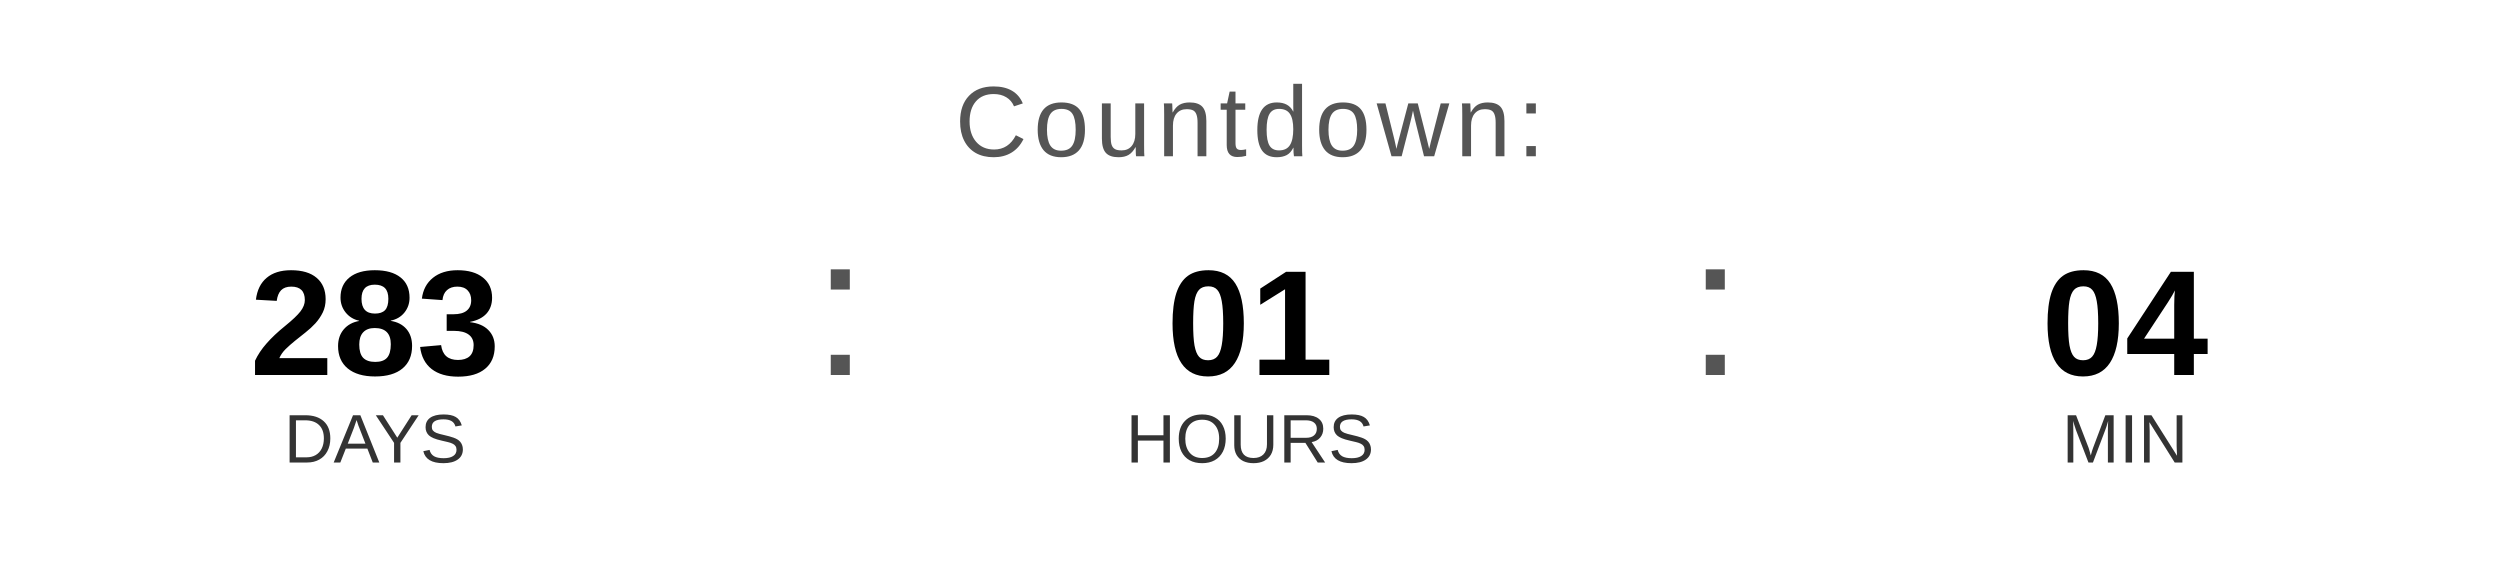
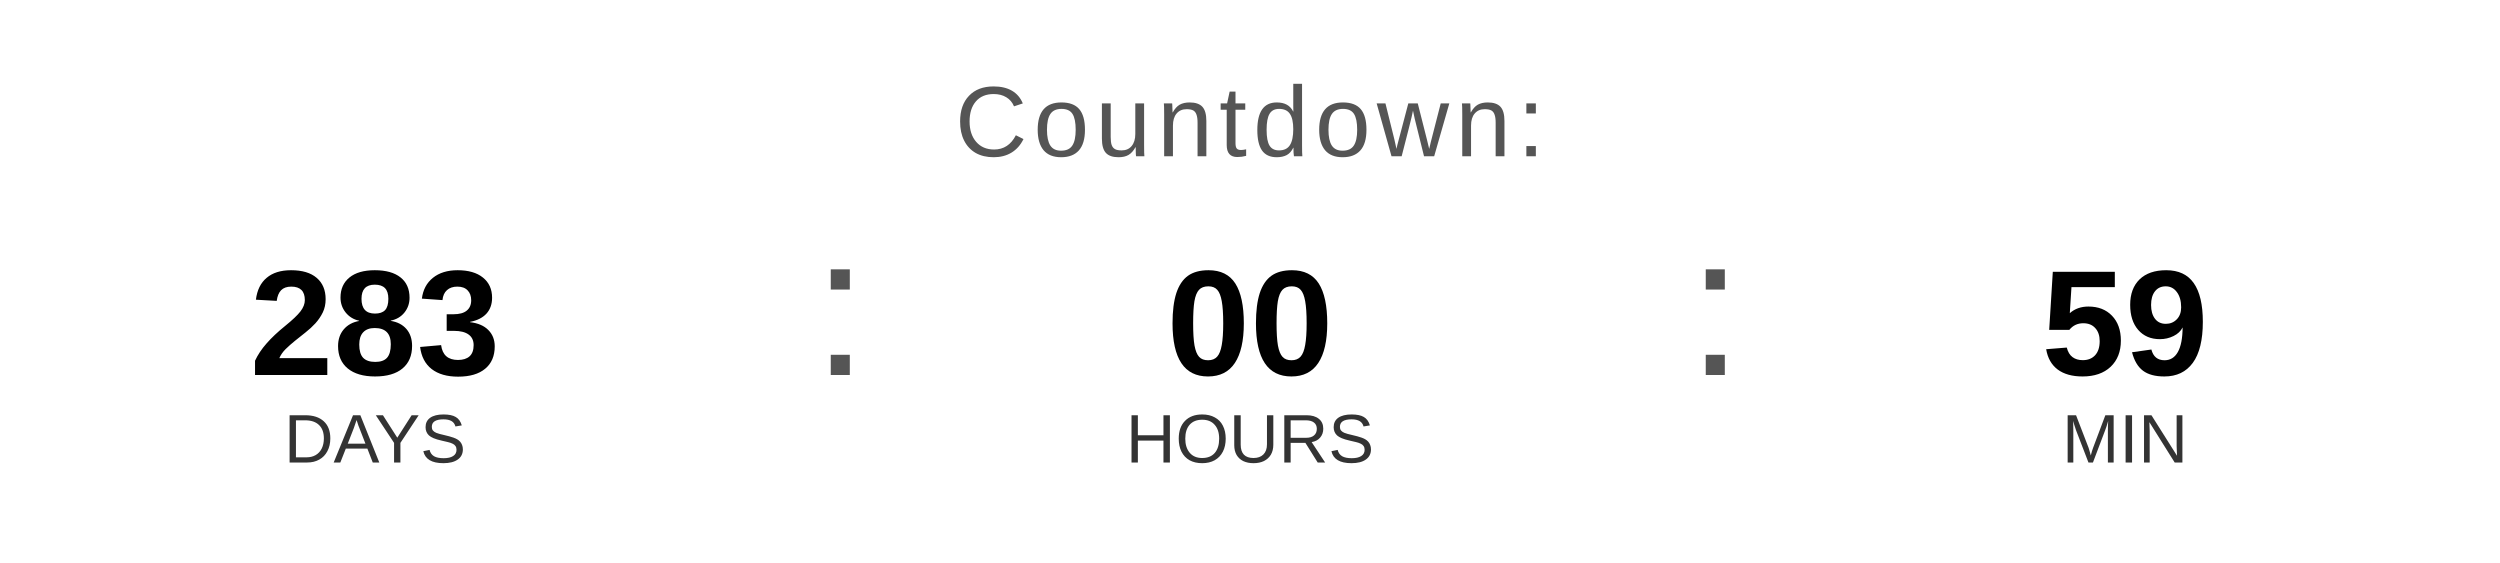
<svg xmlns="http://www.w3.org/2000/svg" width="400" height="90" viewBox="0 0 400 90">
  <text x="200" y="25" font-family="Arial, Helvetica, sans-serif" font-size="16" fill="#555555" text-anchor="middle" letter-spacing="1">
    Countdown:
  </text>
  <text x="60" y="60" font-family="Arial, Helvetica, sans-serif" font-size="24" font-weight="bold" fill="#000000" text-anchor="middle">283</text>
  <text x="60" y="74" font-family="Arial, Helvetica, sans-serif" font-size="11" fill="#333333" text-anchor="middle">DAYS</text>
  <text x="130" y="60" font-family="Arial, sans-serif" font-size="32" fill="#555555">:</text>
-   <text x="200" y="60" font-family="Arial, Helvetica, sans-serif" font-size="24" font-weight="bold" fill="#000000" text-anchor="middle">01</text>
+   <text x="200" y="60" font-family="Arial, Helvetica, sans-serif" font-size="24" font-weight="bold" fill="#000000" text-anchor="middle">00</text>
  <text x="200" y="74" font-family="Arial, Helvetica, sans-serif" font-size="11" fill="#333333" text-anchor="middle">HOURS</text>
  <text x="270" y="60" font-family="Arial, sans-serif" font-size="32" fill="#555555">:</text>
-   <text x="340" y="60" font-family="Arial, Helvetica, sans-serif" font-size="24" font-weight="bold" fill="#000000" text-anchor="middle">04</text>
+   <text x="340" y="60" font-family="Arial, Helvetica, sans-serif" font-size="24" font-weight="bold" fill="#000000" text-anchor="middle">59</text>
  <text x="340" y="74" font-family="Arial, Helvetica, sans-serif" font-size="11" fill="#333333" text-anchor="middle">MIN</text>
</svg>
